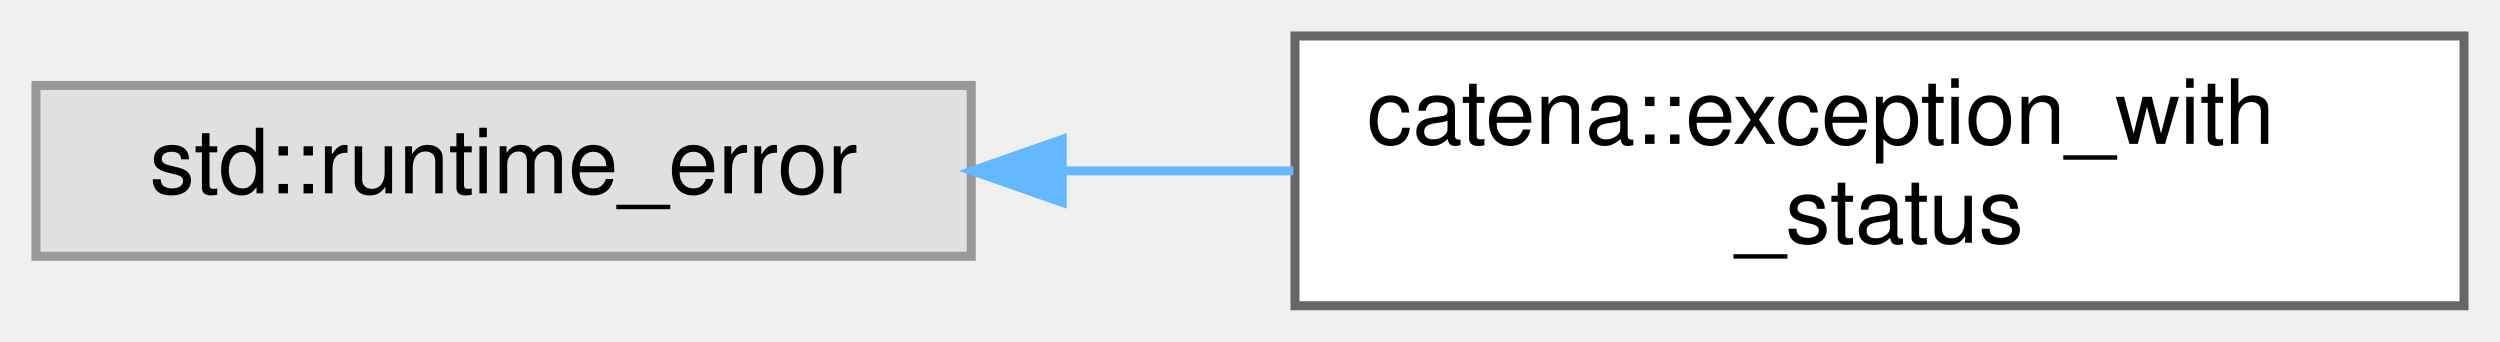
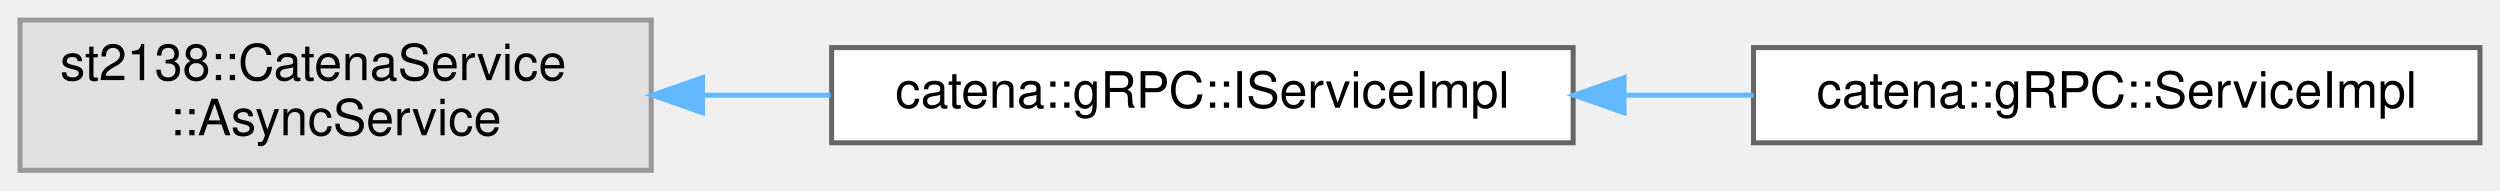
- <svg xmlns="http://www.w3.org/2000/svg" xmlns:xlink="http://www.w3.org/1999/xlink" width="278pt" height="38pt" viewBox="0.00 0.00 278.00 38.00">
+ <svg xmlns="http://www.w3.org/2000/svg" xmlns:xlink="http://www.w3.org/1999/xlink" width="499pt" height="38pt" viewBox="0.00 0.00 499.00 38.00">
  <g id="graph0" class="graph" transform="scale(1 1) rotate(0) translate(4 34)">
    <g id="Node000000" class="node">
      <g id="a_Node000000">
        <a xlink:title=" ">
-           <polygon fill="#e0e0e0" stroke="#999999" points="104,-24.5 0,-24.5 0,-5.5 104,-5.5 104,-24.5" />
-           <text text-anchor="middle" x="52" y="-12.5" font-family="Helvetica,sans-Serif" font-size="10.00">std::runtime_error</text>
+           <polygon fill="#e0e0e0" stroke="#999999" points="126,-30 0,-30 0,0 126,0 126,-30" />
+           <text text-anchor="start" x="8" y="-18" font-family="Helvetica,sans-Serif" font-size="10.00">st2138::CatenaService</text>
+           <text text-anchor="middle" x="63" y="-7" font-family="Helvetica,sans-Serif" font-size="10.00">::AsyncService</text>
        </a>
      </g>
    </g>
    <g id="Node000001" class="node">
      <g id="a_Node000001">
-         <a xlink:href="structcatena_1_1exception__with__status.html" target="_top" xlink:title="A std::runtime_error with a gRPC StatusCode. This struct cannot be copied.">
-           <polygon fill="white" stroke="#666666" points="270,-30 140,-30 140,0 270,0 270,-30" />
-           <text text-anchor="start" x="148" y="-18" font-family="Helvetica,sans-Serif" font-size="10.00">catena::exception_with</text>
-           <text text-anchor="middle" x="205" y="-7" font-family="Helvetica,sans-Serif" font-size="10.00">_status</text>
+         <a xlink:href="classcatena_1_1gRPC_1_1IServiceImpl.html" target="_top" xlink:title="Interface class for the gRPC API Implementation.">
+           <polygon fill="white" stroke="#666666" points="310,-24.5 162,-24.5 162,-5.5 310,-5.5 310,-24.5" />
+           <text text-anchor="middle" x="236" y="-12.5" font-family="Helvetica,sans-Serif" font-size="10.00">catena::gRPC::IServiceImpl</text>
        </a>
      </g>
    </g>
-     <g id="edge61_Node000000_Node000001" class="edge">
-       <g id="a_edge61_Node000000_Node000001">
+     <g id="edge57_Node000000_Node000001" class="edge">
+       <g id="a_edge57_Node000000_Node000001">
        <a xlink:title=" ">
-           <path fill="none" stroke="#63b8ff" d="M114.24,-15C122.67,-15 131.34,-15 139.81,-15" />
-           <polygon fill="#63b8ff" stroke="#63b8ff" points="114.12,-11.5 104.12,-15 114.12,-18.5 114.12,-11.5" />
+           <path fill="none" stroke="#63b8ff" d="M136.37,-15C144.78,-15 153.37,-15 161.79,-15" />
+           <polygon fill="#63b8ff" stroke="#63b8ff" points="136.22,-11.5 126.22,-15 136.22,-18.5 136.22,-11.5" />
+         </a>
+       </g>
+     </g>
+     <g id="Node000002" class="node">
+       <g id="a_Node000002">
+         <a xlink:href="classcatena_1_1gRPC_1_1ServiceImpl.html" target="_top" xlink:title="Implements Catena gRPC request handlers.">
+           <polygon fill="white" stroke="#666666" points="491,-24.5 346,-24.5 346,-5.5 491,-5.5 491,-24.5" />
+           <text text-anchor="middle" x="418.5" y="-12.5" font-family="Helvetica,sans-Serif" font-size="10.00">catena::gRPC::ServiceImpl</text>
+         </a>
+       </g>
+     </g>
+     <g id="edge58_Node000001_Node000002" class="edge">
+       <g id="a_edge58_Node000001_Node000002">
+         <a xlink:title=" ">
+           <path fill="none" stroke="#63b8ff" d="M320.21,-15C328.83,-15 337.53,-15 346,-15" />
+           <polygon fill="#63b8ff" stroke="#63b8ff" points="320.16,-11.5 310.16,-15 320.16,-18.5 320.16,-11.5" />
        </a>
      </g>
    </g>
  </g>
</svg>
